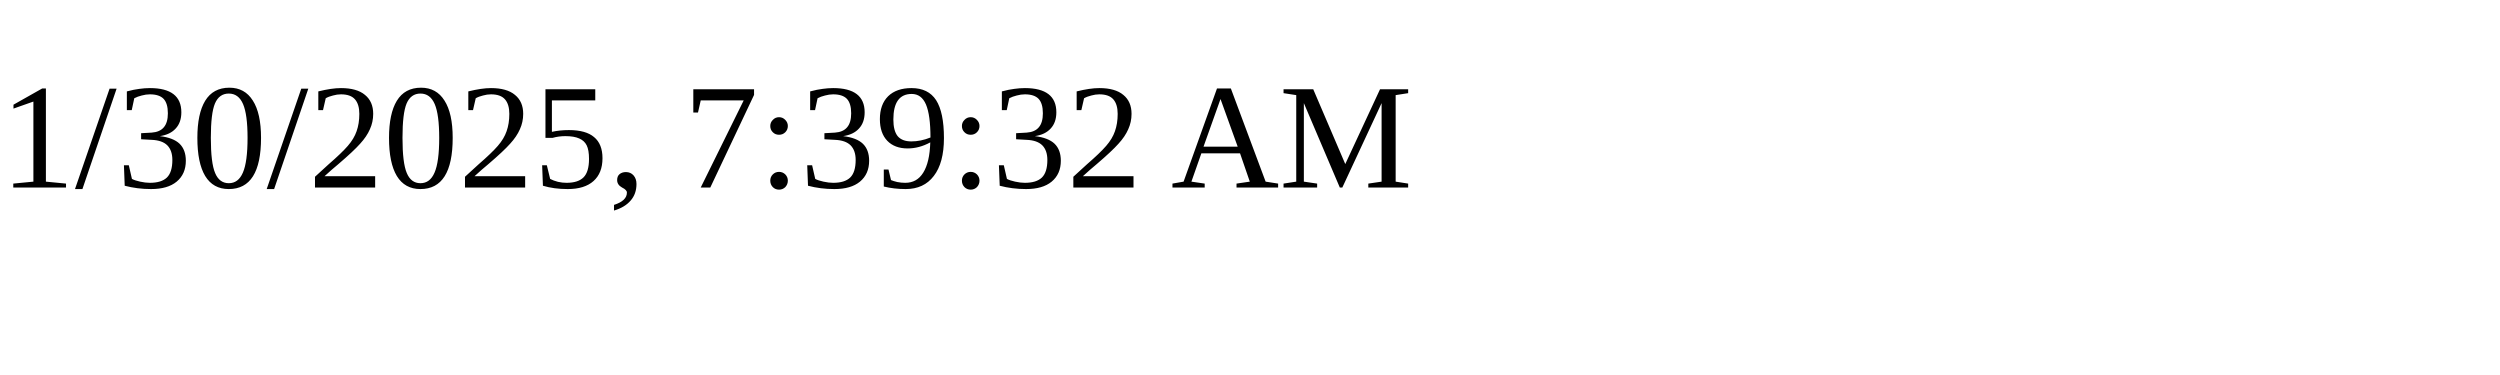
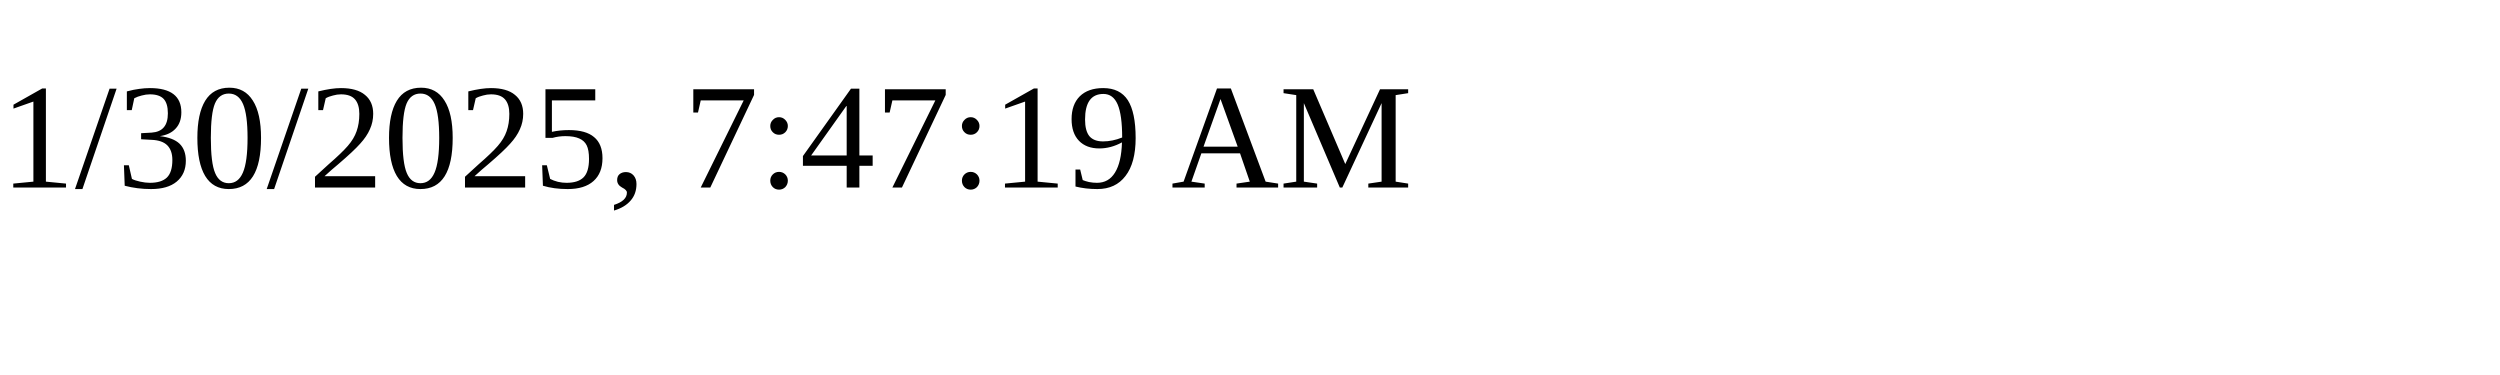
<svg xmlns="http://www.w3.org/2000/svg" height="30" width="200">
-   <text x="0" y="15">1/30/2025, 7:39:32 AM</text>
+   <text x="0" y="15">1/30/2025, 7:47:19 AM</text>
</svg>
